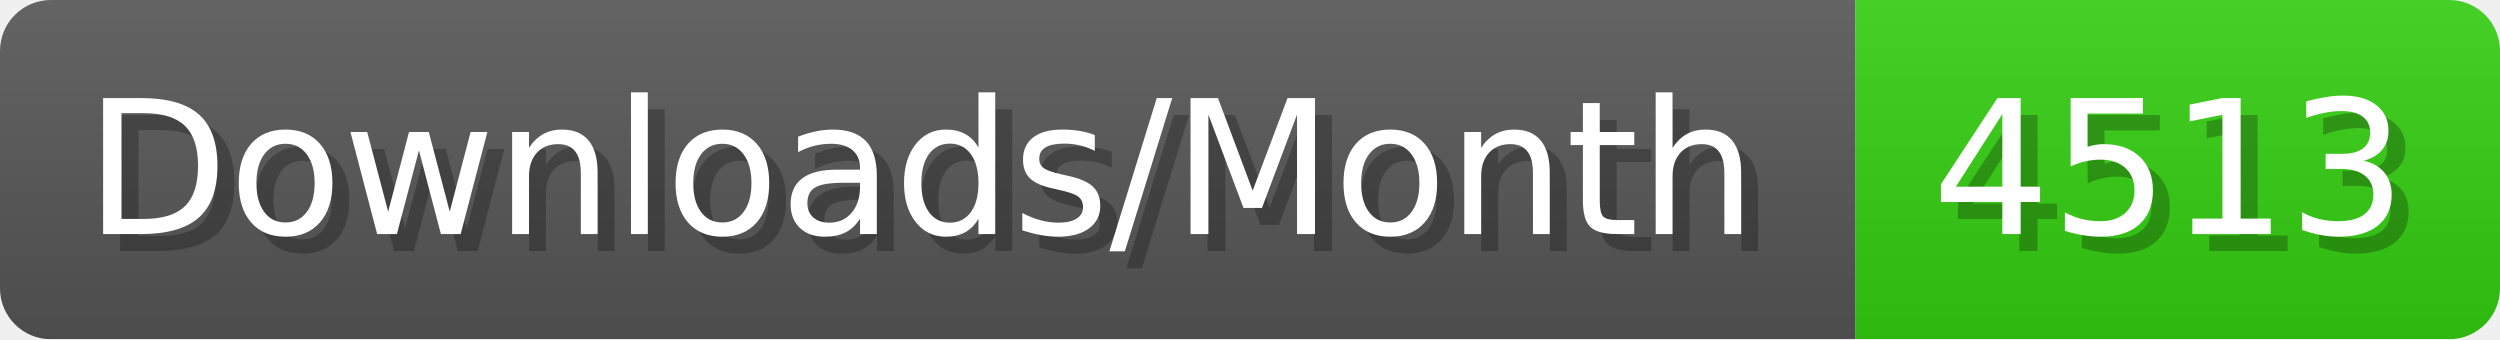
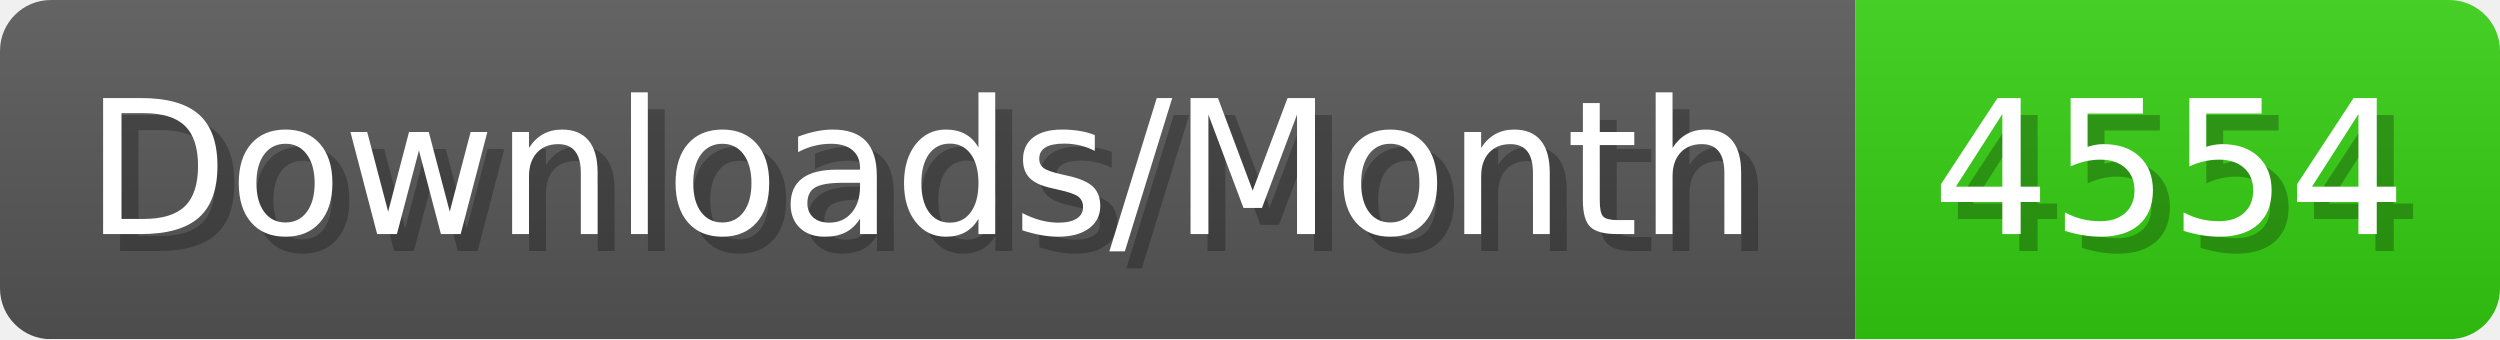
- <svg xmlns="http://www.w3.org/2000/svg" width="147.4" height="20" viewBox="0 0 1474 200" role="img" aria-label="Downloads/Month: 4513">
+ <svg xmlns="http://www.w3.org/2000/svg" width="147.4" height="20" viewBox="0 0 1474 200" role="img" aria-label="Downloads/Month: 4554">
  <linearGradient id="YlXUI" x2="0" y2="100%">
    <stop offset="0" stop-opacity=".1" stop-color="#EEE" />
    <stop offset="1" stop-opacity=".1" />
  </linearGradient>
  <mask id="JHhop">
    <rect width="1474" height="200" rx="30" fill="#FFF" />
  </mask>
  <g mask="url(#JHhop)">
    <rect width="1094" height="200" fill="#555" />
    <rect width="380" height="200" fill="#3C1" x="1094" />
    <rect width="1474" height="200" fill="url(#YlXUI)" />
  </g>
  <g aria-hidden="true" fill="#fff" text-anchor="start" font-family="Verdana,DejaVu Sans,sans-serif" font-size="110">
    <text x="60" y="148" textLength="994" fill="#000" opacity="0.25">Downloads/Month</text>
    <text x="50" y="138" textLength="994">Downloads/Month</text>
-     <text x="1149" y="148" textLength="280" fill="#000" opacity="0.25">4513</text>
-     <text x="1139" y="138" textLength="280">4513</text>
+     <text x="1149" y="148" textLength="280" fill="#000" opacity="0.25">4554</text>
+     <text x="1139" y="138" textLength="280">4554</text>
  </g>
</svg>
